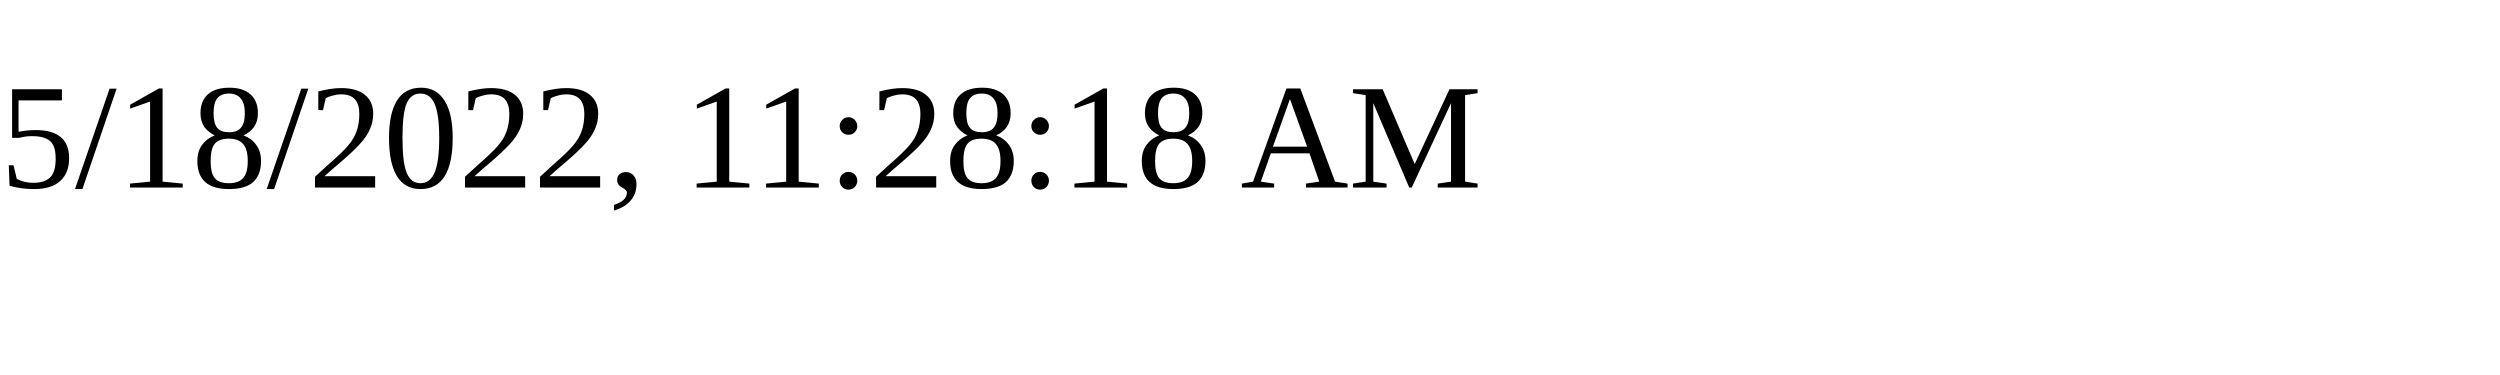
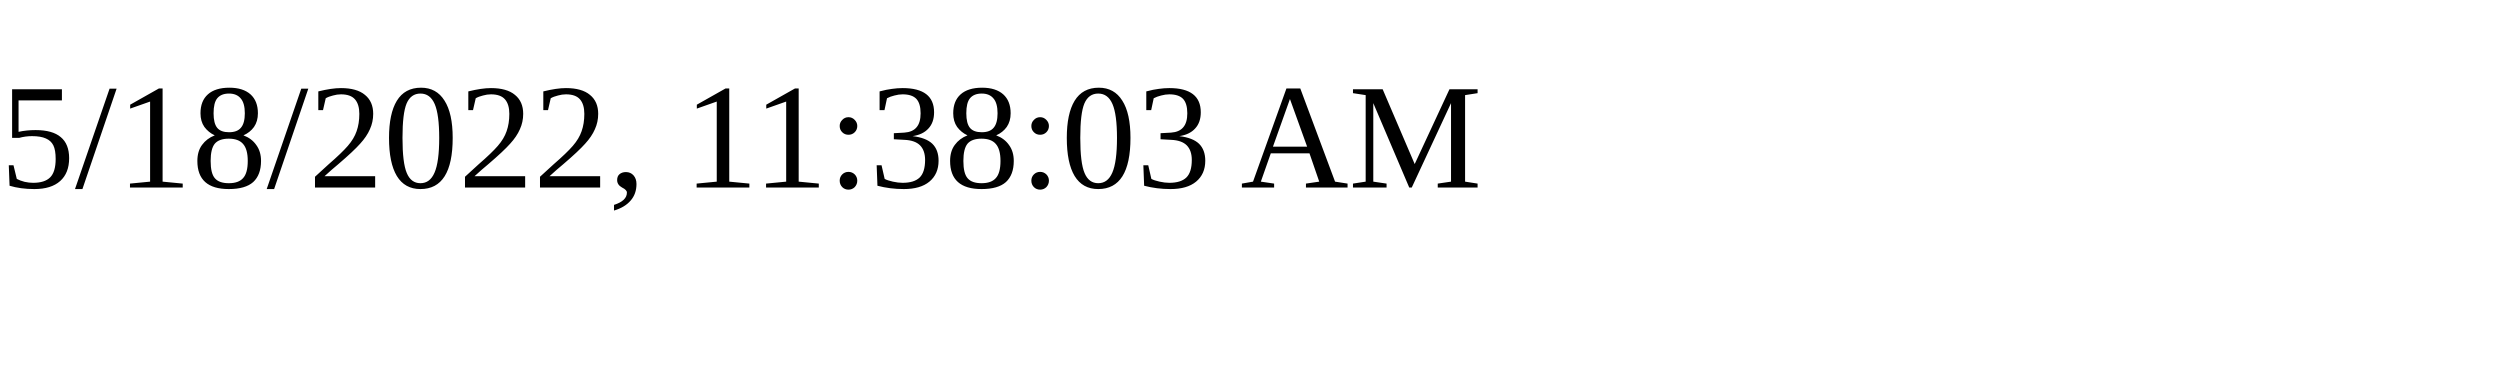
<svg xmlns="http://www.w3.org/2000/svg" height="30" width="200">
-   <text x="0" y="15">5/18/2022, 11:28:18 AM</text>
+   <text x="0" y="15">5/18/2022, 11:38:03 AM</text>
</svg>
